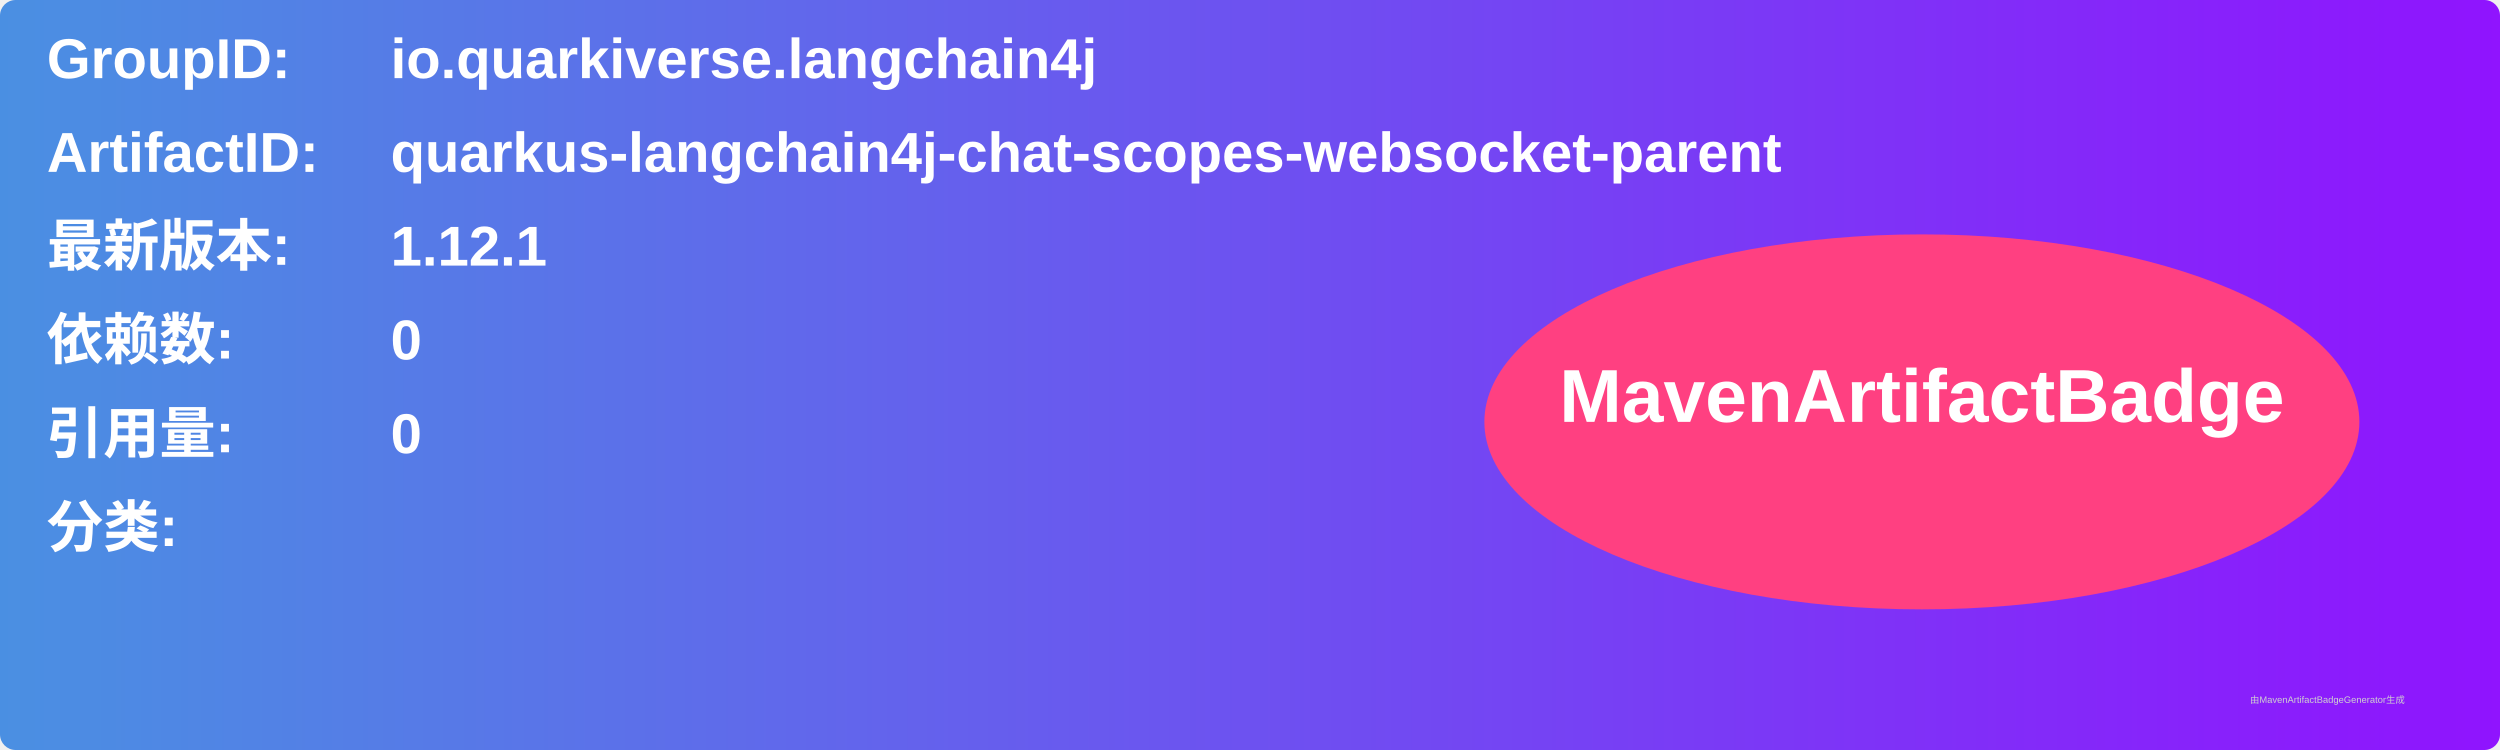
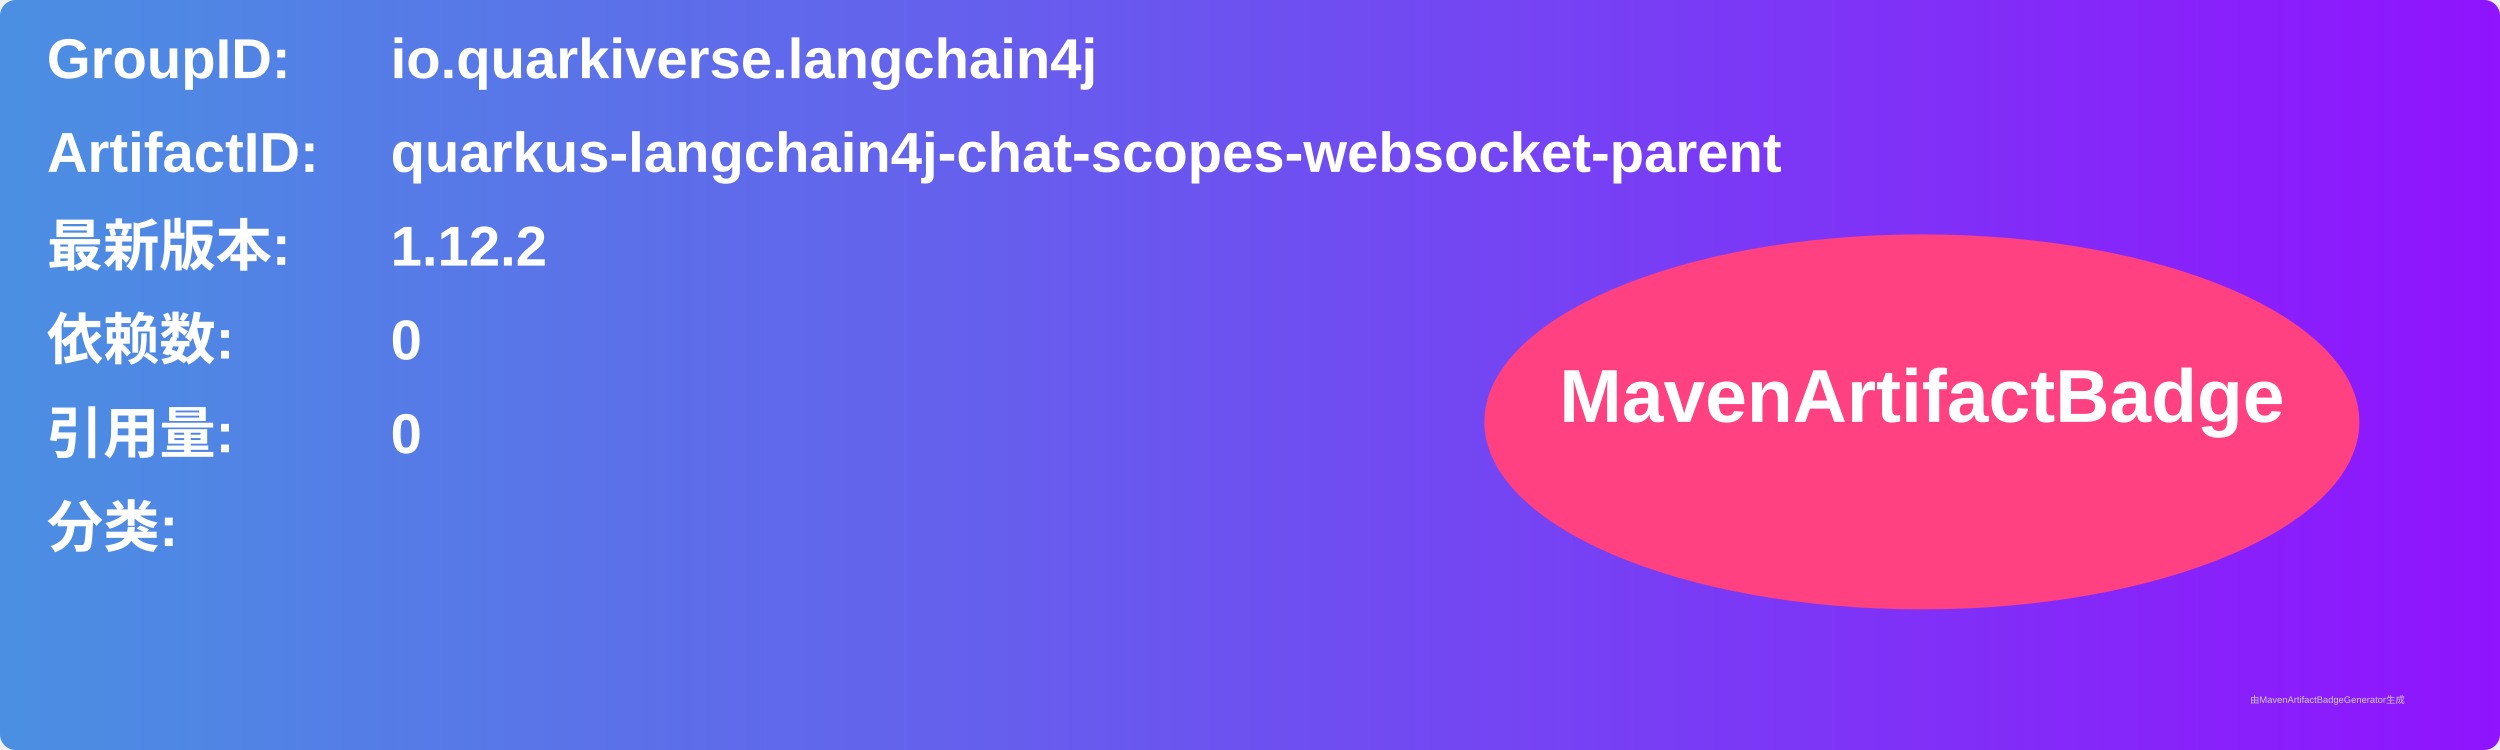
<svg xmlns="http://www.w3.org/2000/svg" width="800" height="240" viewBox="0 0 800 240">
  <linearGradient id="grad" x1="0%" y1="0%" x2="100%" y2="0%">
    <stop offset="0%" stop-color="#4a90e2" />
    <stop offset="100%" stop-color="#9013fe" />
  </linearGradient>
  <rect width="100%" height="100%" rx="5" ry="5" fill="url(#grad)" />
  <g transform="translate(15, 15)">
    <text x="0" y="10" font-family="Arial" font-size="18" fill="white" font-weight="bold" width="260">GroupID:</text>
    <text x="110" y="10" font-family="Arial" font-size="18" fill="white" font-weight="bold" width="460">io.quarkiverse.langchain4j</text>
    <text x="0" y="40" font-family="Arial" font-size="18" fill="white" font-weight="bold" width="260">ArtifactID:</text>
    <text x="110" y="40" font-family="Arial" font-size="18" fill="white" font-weight="bold" width="460">quarkus-langchain4j-chat-scopes-websocket-parent</text>
    <text x="0" y="70" font-family="Arial" font-size="18" fill="white" font-weight="bold">最新版本:</text>
    <text x="110" y="70" font-family="Arial" font-size="18" fill="white" font-weight="bold">
-       <tspan font-weight="bold">1.12.1</tspan>
+       <tspan font-weight="bold">1.12.2</tspan>
    </text>
    <text x="0" y="100" font-family="Arial" font-size="18" fill="white" font-weight="bold">依赖数: </text>
    <text x="110" y="100" font-family="Arial" font-size="18" fill="white">
      <tspan font-weight="bold">0</tspan>
    </text>
    <text x="0" y="130" font-family="Arial" font-size="18" fill="white" font-weight="bold">引用量: </text>
    <text x="110" y="130" font-family="Arial" font-size="18" fill="white">
      <tspan font-weight="bold">0</tspan>
    </text>
    <text x="0" y="160" font-family="Arial" font-size="18" fill="white" font-weight="bold">分类:</text>
    <text x="10" y="190" font-family="Arial" font-size="10" fill="white">
      <tspan font-weight="bold" />
    </text>
    <ellipse cx="600" cy="120" rx="140" ry="60" fill="#ff4081" />
    <text x="600" y="120" text-anchor="middle" font-family="Arial" font-size="24" fill="white" font-weight="bold">MavenArtifactBadge</text>
  </g>
  <text x="720" y="225" font-family="Arial" font-size="3" fill="#d0d0d0">由MavenArtifactBadgeGenerator生成</text>
</svg>
